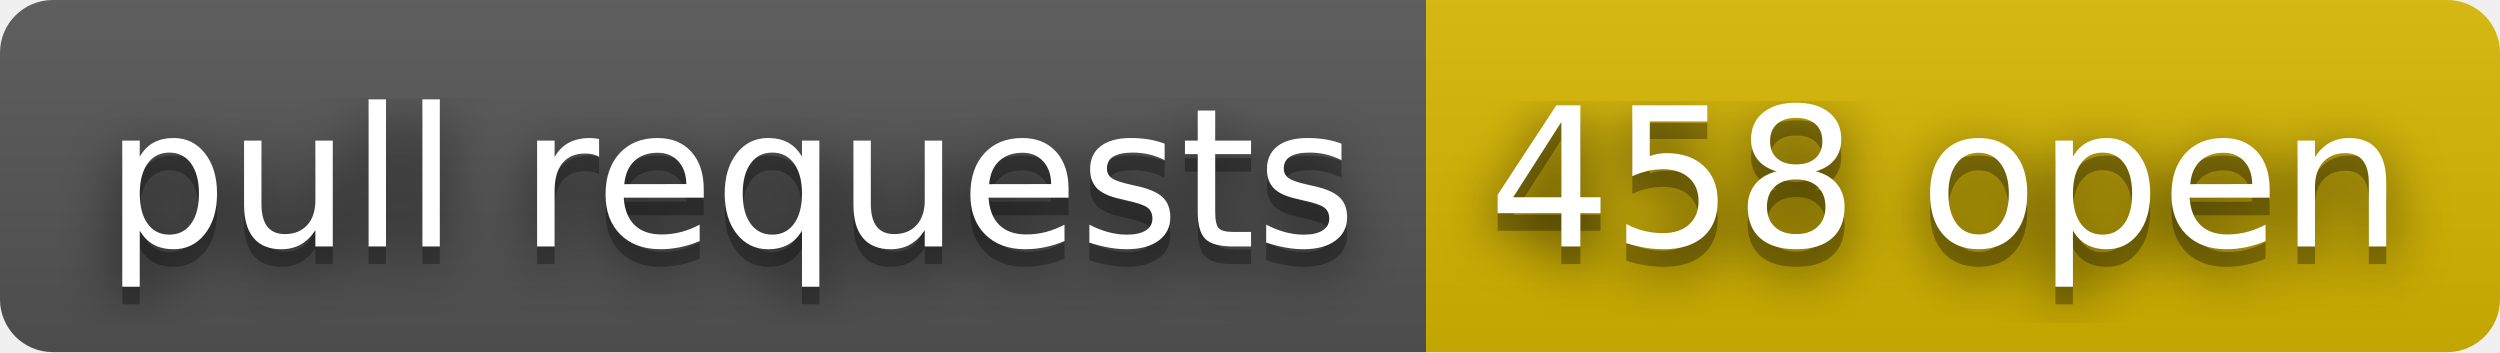
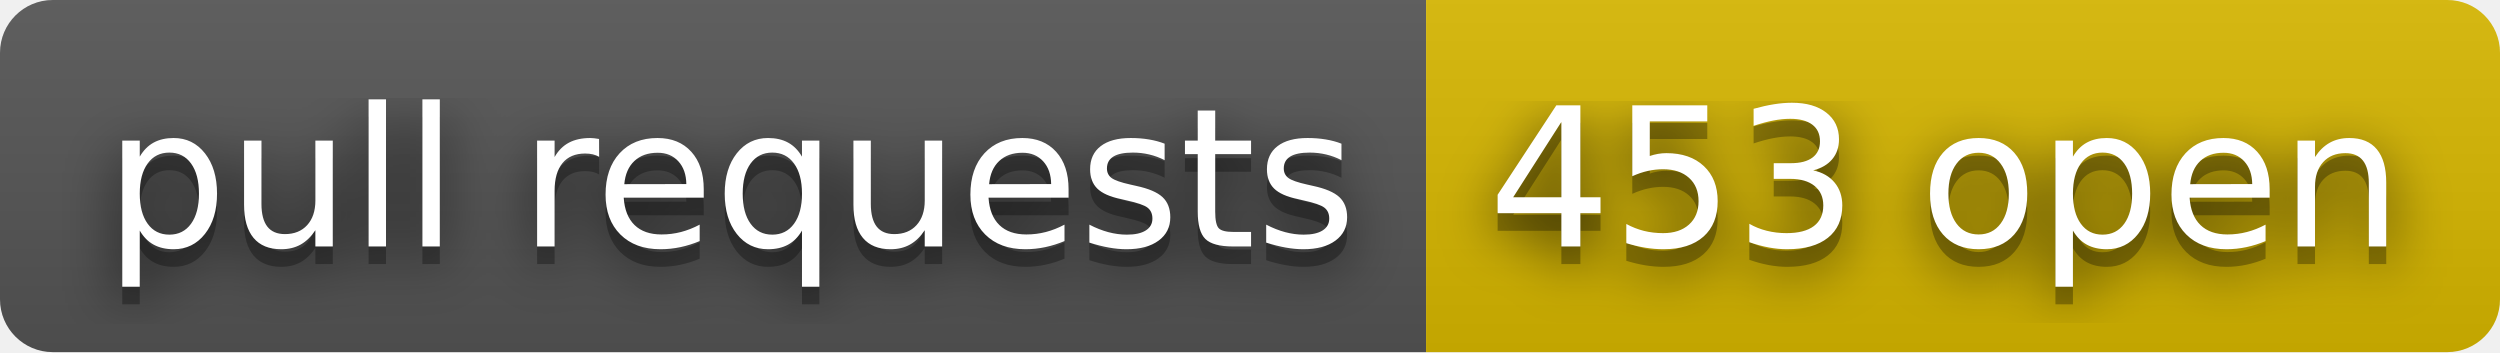
- <svg xmlns="http://www.w3.org/2000/svg" width="142" height="20" role="img" aria-label="pull requests: 458 open">
+ <svg xmlns="http://www.w3.org/2000/svg" width="142" height="20" role="img" aria-label="pull requests: 453 open">
  <filter id="blur">
    <feGaussianBlur stdDeviation="16" />
  </filter>
  <linearGradient id="s" x2="0" y2="100%">
    <stop offset="0" stop-color="#bbb" stop-opacity=".1" />
    <stop offset="1" stop-opacity=".1" />
  </linearGradient>
  <clipPath id="r">
    <rect width="142" height="20" rx="3" />
  </clipPath>
  <g clip-path="url(#r)">
    <rect width="81" height="20" fill="#555" />
    <rect x="81" width="61" height="20" fill="#d8b800" />
    <rect width="142" height="20" fill="url(#s)" />
  </g>
  <g fill="#fff" text-anchor="middle" font-family="Verdana,Geneva,DejaVu Sans,sans-serif" text-rendering="geometricPrecision" font-size="110">
    <g transform="scale(.1)">
      <g aria-hidden="true" fill="#010101">
        <text x="415" y="150" fill-opacity=".8" filter="url(#blur)" textLength="710">pull requests</text>
        <text x="415" y="150" fill-opacity=".3" textLength="710">pull requests</text>
      </g>
      <text x="415" y="140" textLength="710">pull requests</text>
    </g>
    <g transform="scale(.1)">
      <g aria-hidden="true" fill="#010101">
-         <text x="1105" y="150" fill-opacity=".8" filter="url(#blur)" textLength="510">458 open</text>
-         <text x="1105" y="150" fill-opacity=".3" textLength="510">458 open</text>
+         <text x="1105" y="150" fill-opacity=".8" filter="url(#blur)" textLength="510">453 open</text>
+         <text x="1105" y="150" fill-opacity=".3" textLength="510">453 open</text>
      </g>
-       <text x="1105" y="140" textLength="510">458 open</text>
+       <text x="1105" y="140" textLength="510">453 open</text>
    </g>
  </g>
</svg>
